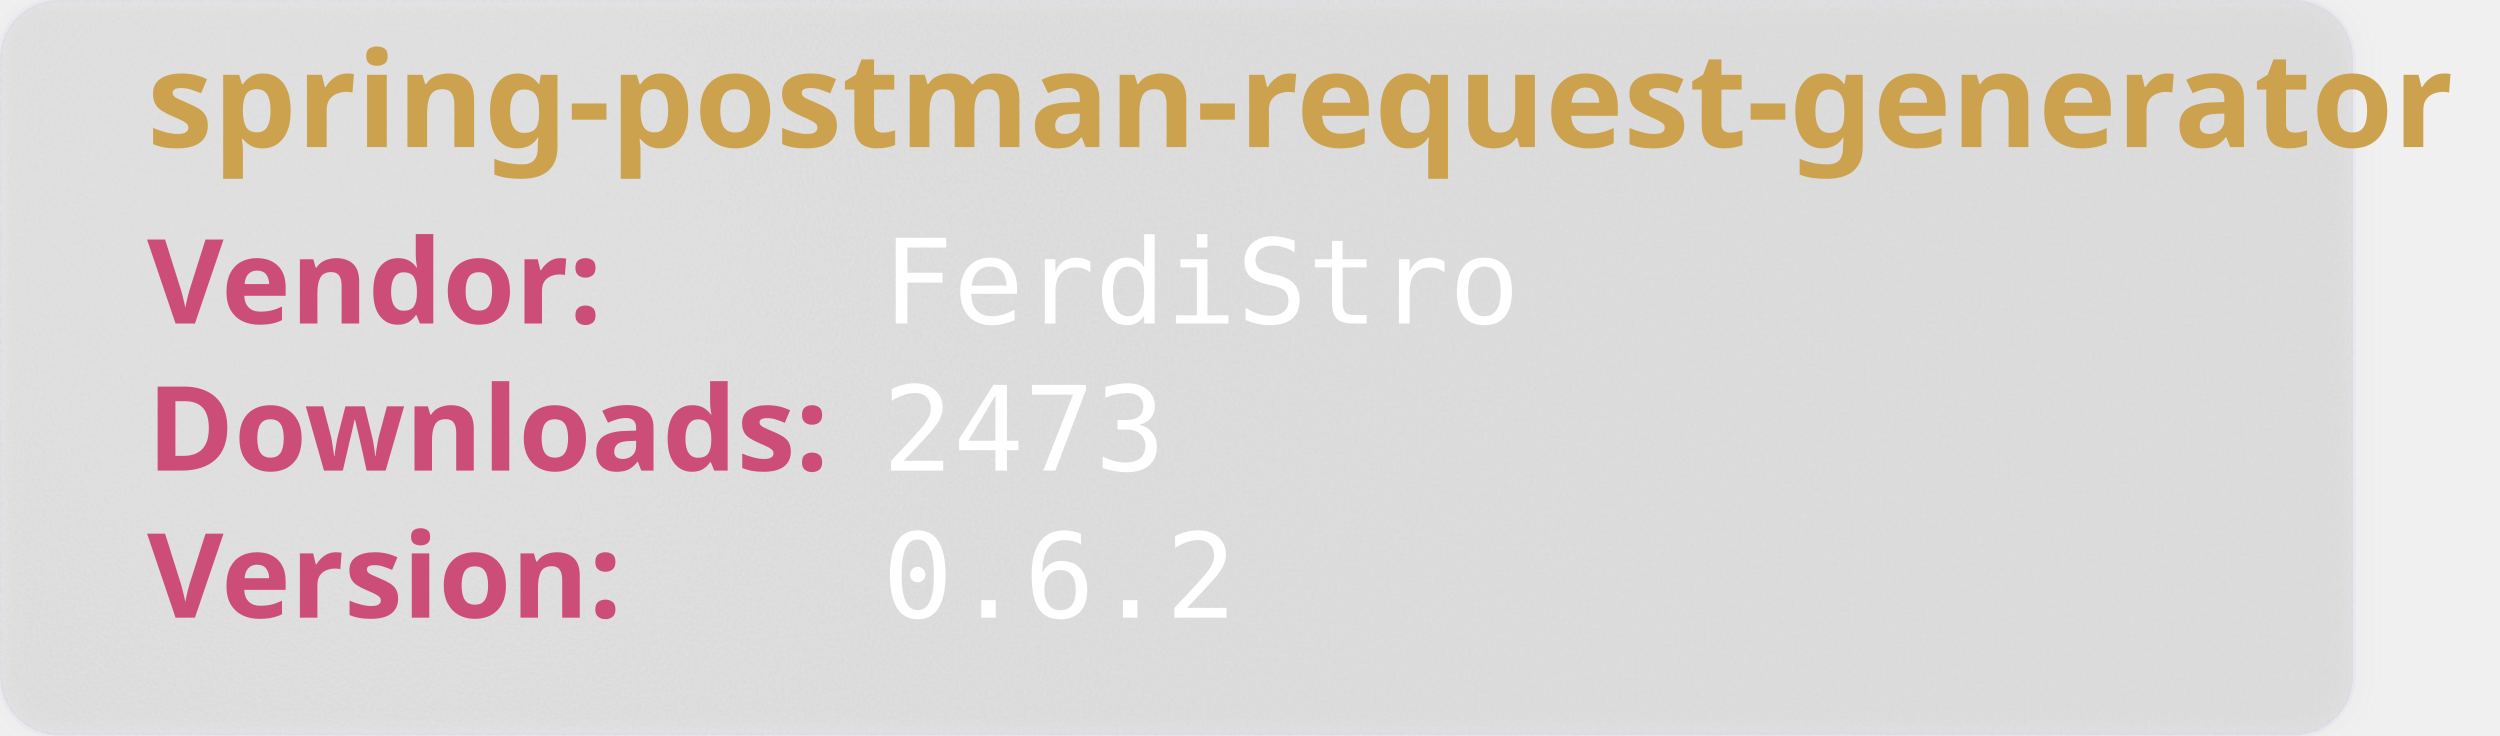
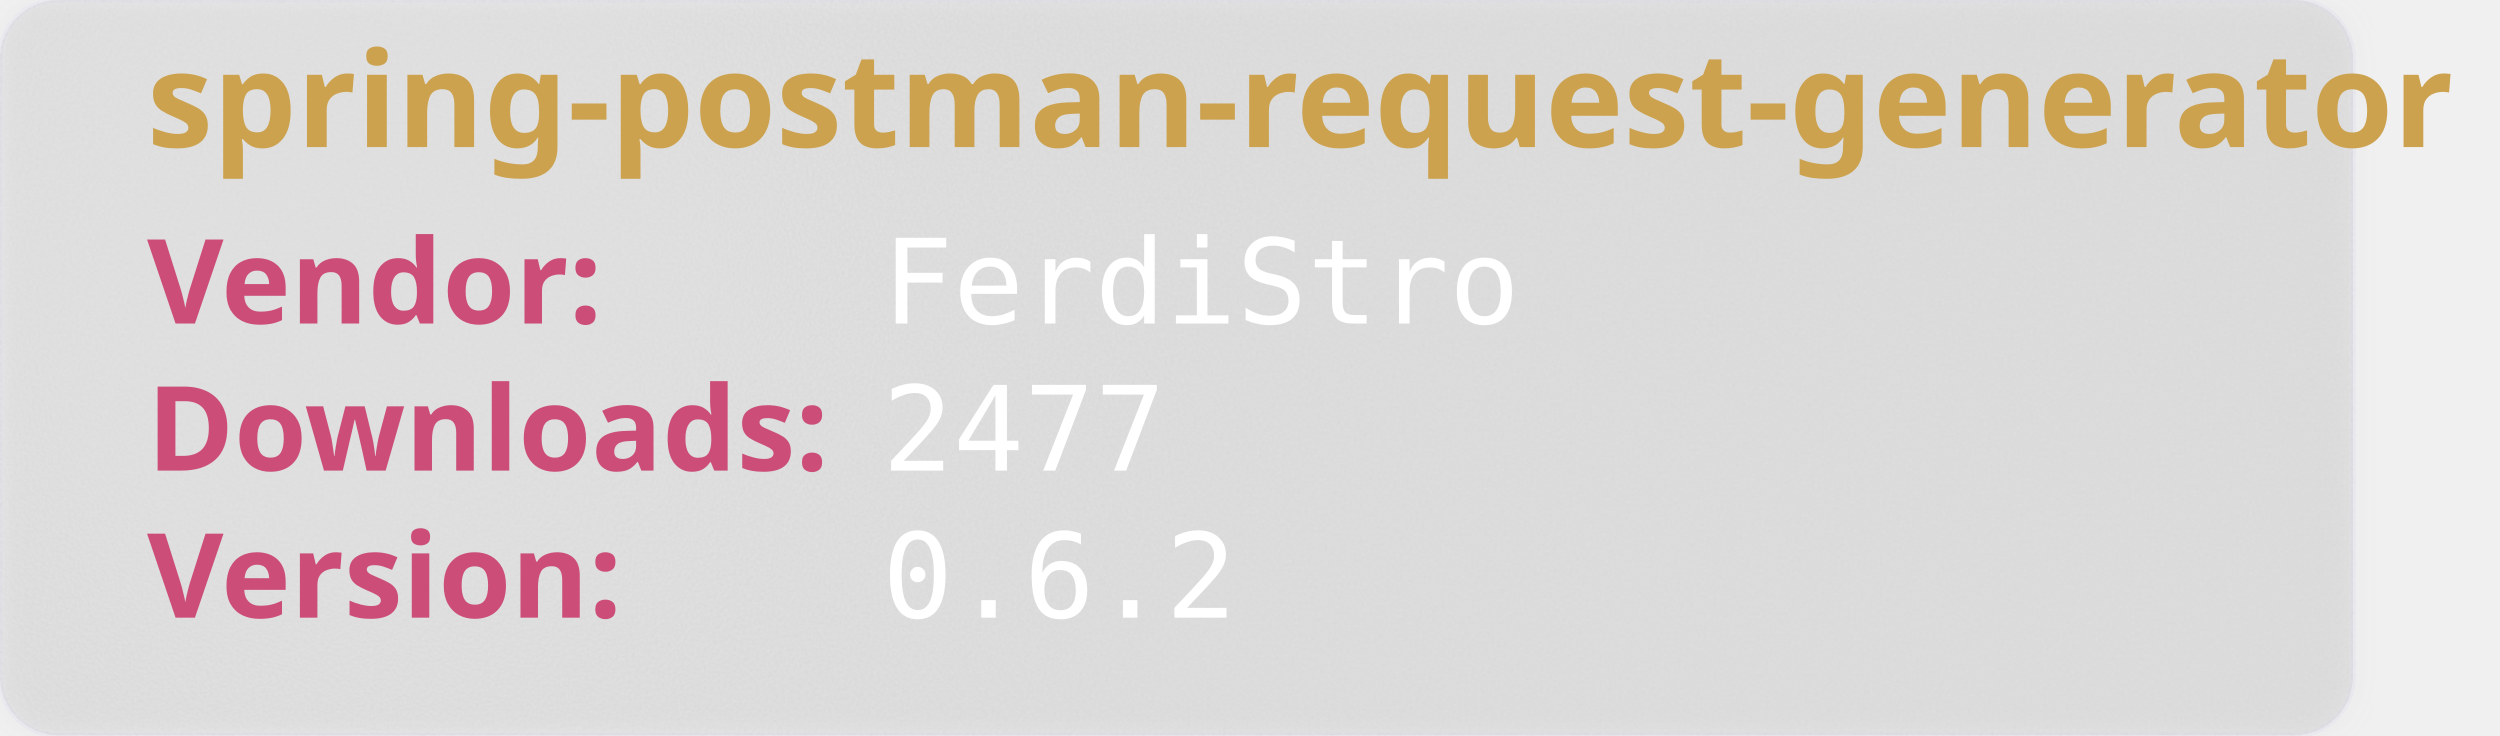
<svg xmlns="http://www.w3.org/2000/svg" width="850" height="250" viewBox="0 0 850 250" aria-hidden="true">
  <style>
        .heavy {
        font-weight: bold;
        font-family: "Orbitron", sans-serif;
        font-size: 2.5rem;
        }
    </style>
  <defs>
    <filter id="glass" x="-10%" y="-10%" width="120%" height="120%">
      <feGaussianBlur in="SourceGraphic" stdDeviation="4" result="blur" />
      <feTurbulence type="fractalNoise" baseFrequency="0.9" numOctaves="1" seed="3" result="noise" />
      <feColorMatrix type="saturate" values="0" in="noise" result="noiseGray" />
      <feComposite in="noiseGray" in2="SourceAlpha" operator="in" result="noiseClipped" />
      <feBlend in="blur" in2="noiseClipped" mode="overlay" result="glassBase" />
      <feSpecularLighting in="noiseClipped" surfaceScale="3" specularConstant="1.2" specularExponent="20" lighting-color="#ffffff" result="lightRaw">
        <fePointLight x="120" y="80" z="200" />
      </feSpecularLighting>
      <feComposite in="lightRaw" in2="SourceAlpha" operator="in" result="light" />
      <feBlend in="glassBase" in2="light" mode="screen" result="glassLit" />
      <feColorMatrix type="matrix" values="1 0 0 0 0                                0 1 0 0 0                                0 0 1 0 0                                0 0 0 0.55 0" in="glassLit" result="glassFinal" />
      <feMerge>
        <feMergeNode in="glassFinal" />
        <feMergeNode in="SourceGraphic" />
      </feMerge>
    </filter>
  </defs>
  <rect width="800" height="250" rx="20" fill="rgb(101,109,107, 0.1)" stroke-width="2" stroke="rgba(221, 221, 245, 0.2)" filter="url(#glass)" />
  <text class="heavy" font-family="monospace" x="50" y="50" fill="#CCA24E" font-size="45" style="test:bold">
        spring-postman-request-generator
    </text>
  <text class="heavy" font-family="monospace" x="50" y="110" fill="#CC4E78" font-size="40">
        Vendor:
    </text>
  <text font-family="monospace" x="300" y="110" fill="#fff" font-size="40">
       FerdiStro
    </text>
  <text class="heavy" font-family="monospace" x="50" y="160" fill="#CC4E78" font-size="40">
        Downloads:
    </text>
  <text font-family="monospace" x="300" y="160" fill="#fff" font-size="40">
-         2473
+         2477
    </text>
  <text class="heavy" font-family="monospace" x="50" y="210" fill="#CC4E78" font-size="40">
        Version:
    </text>
  <text font-family="monospace" x="300" y="210" fill="#fff" font-size="40">
      0.6.2
    </text>
</svg>
